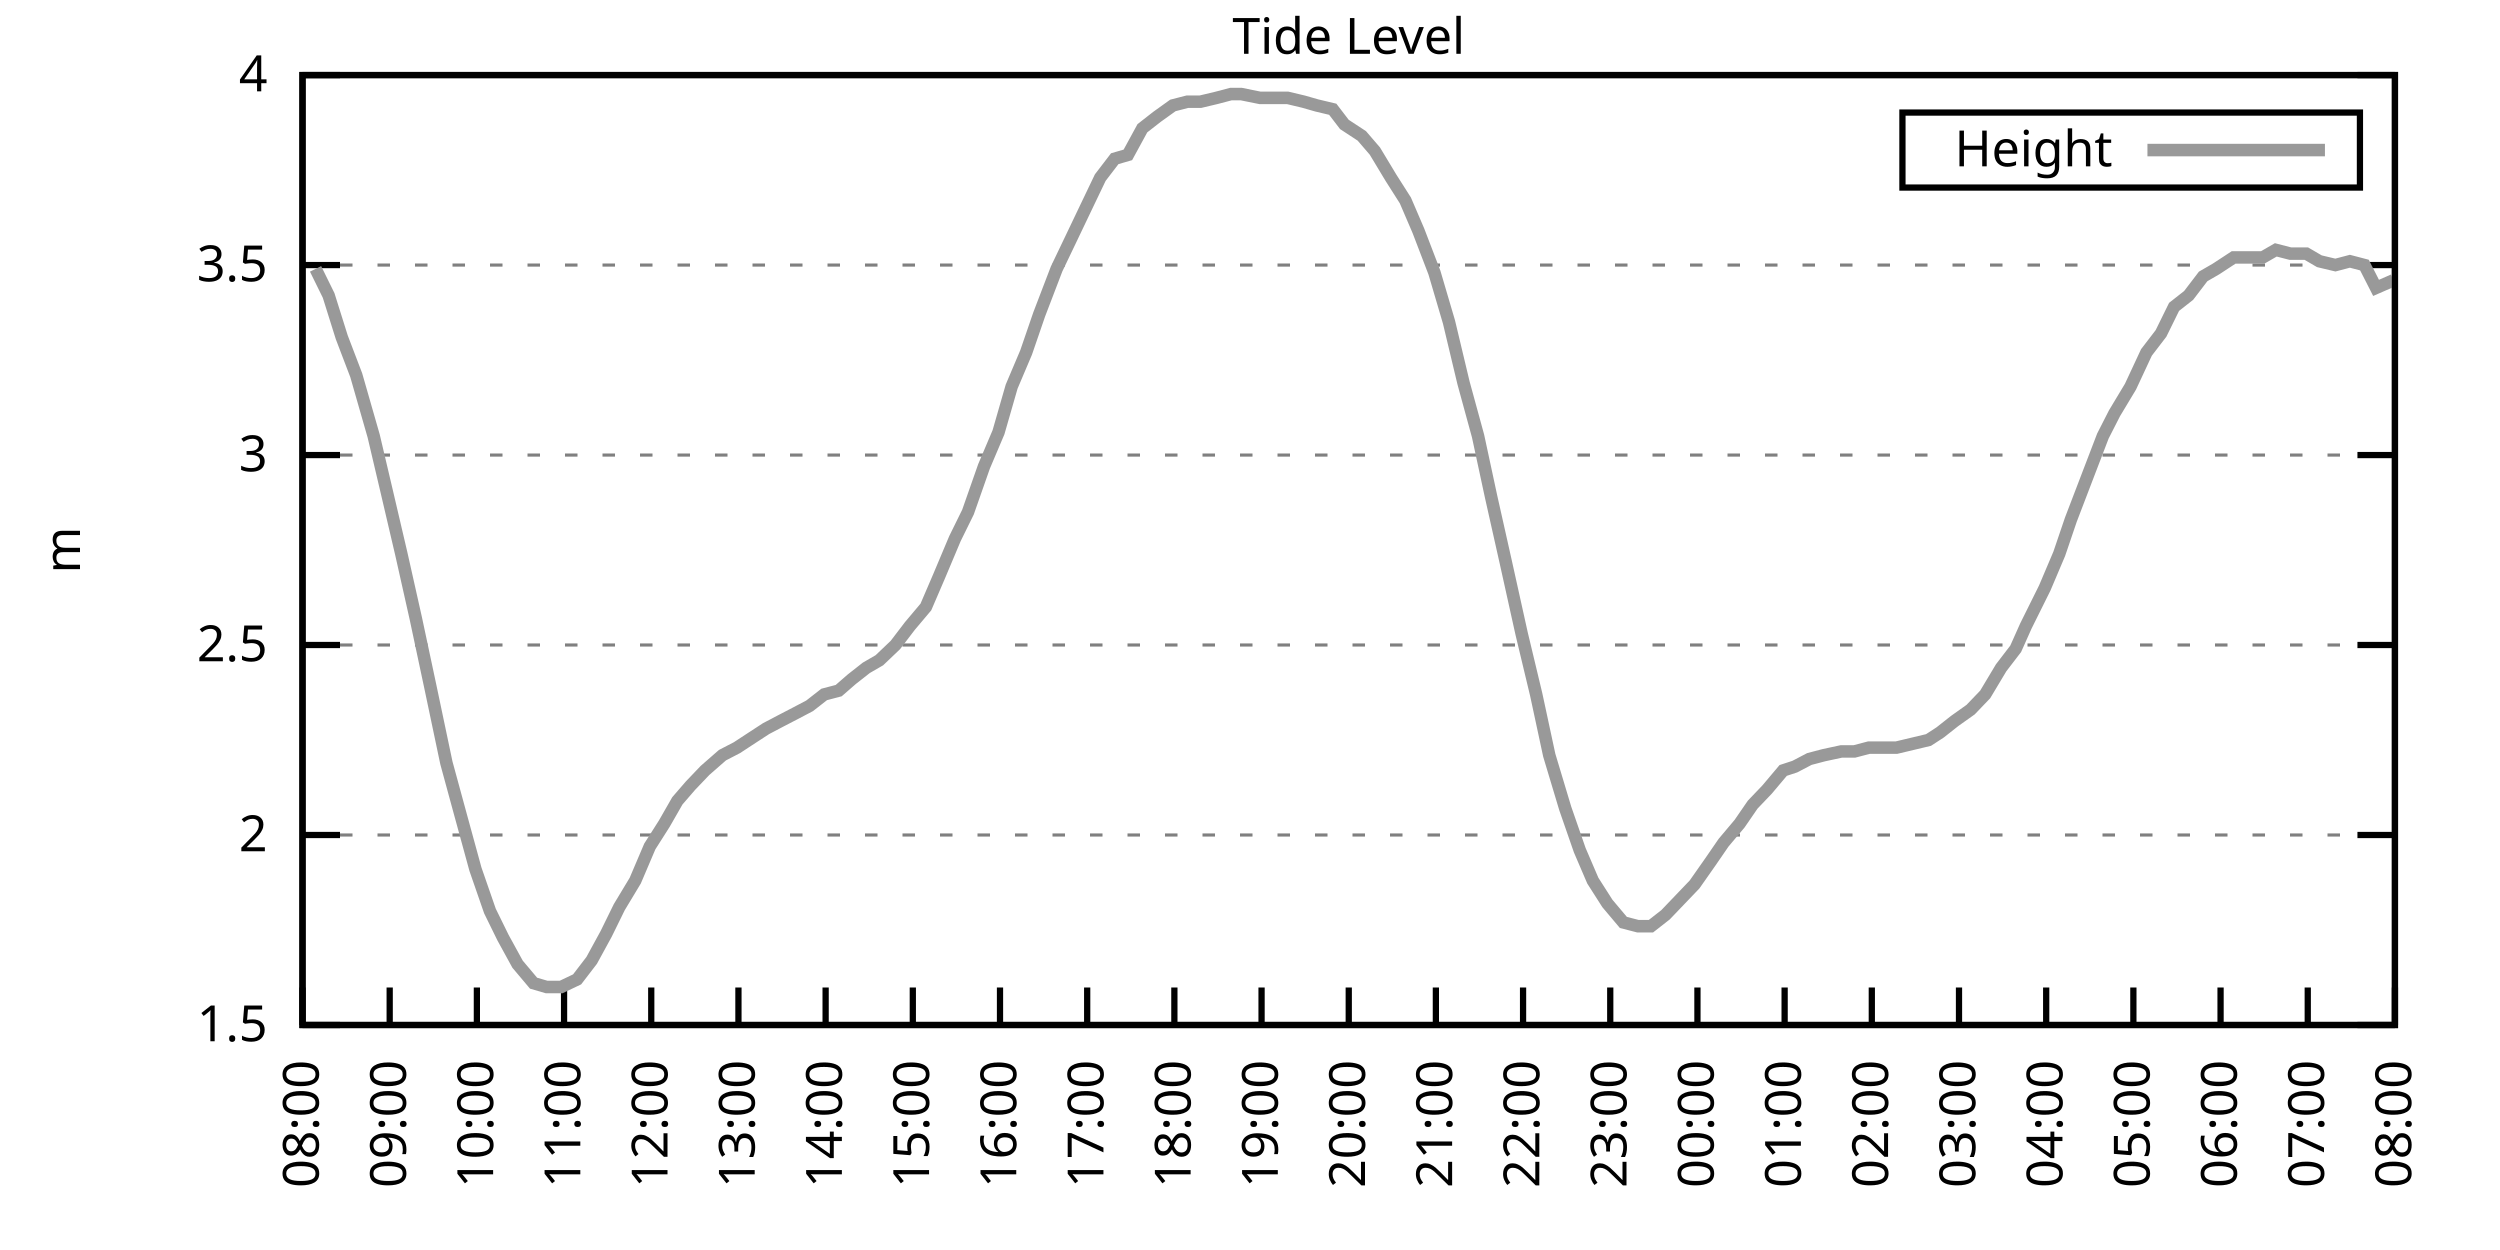
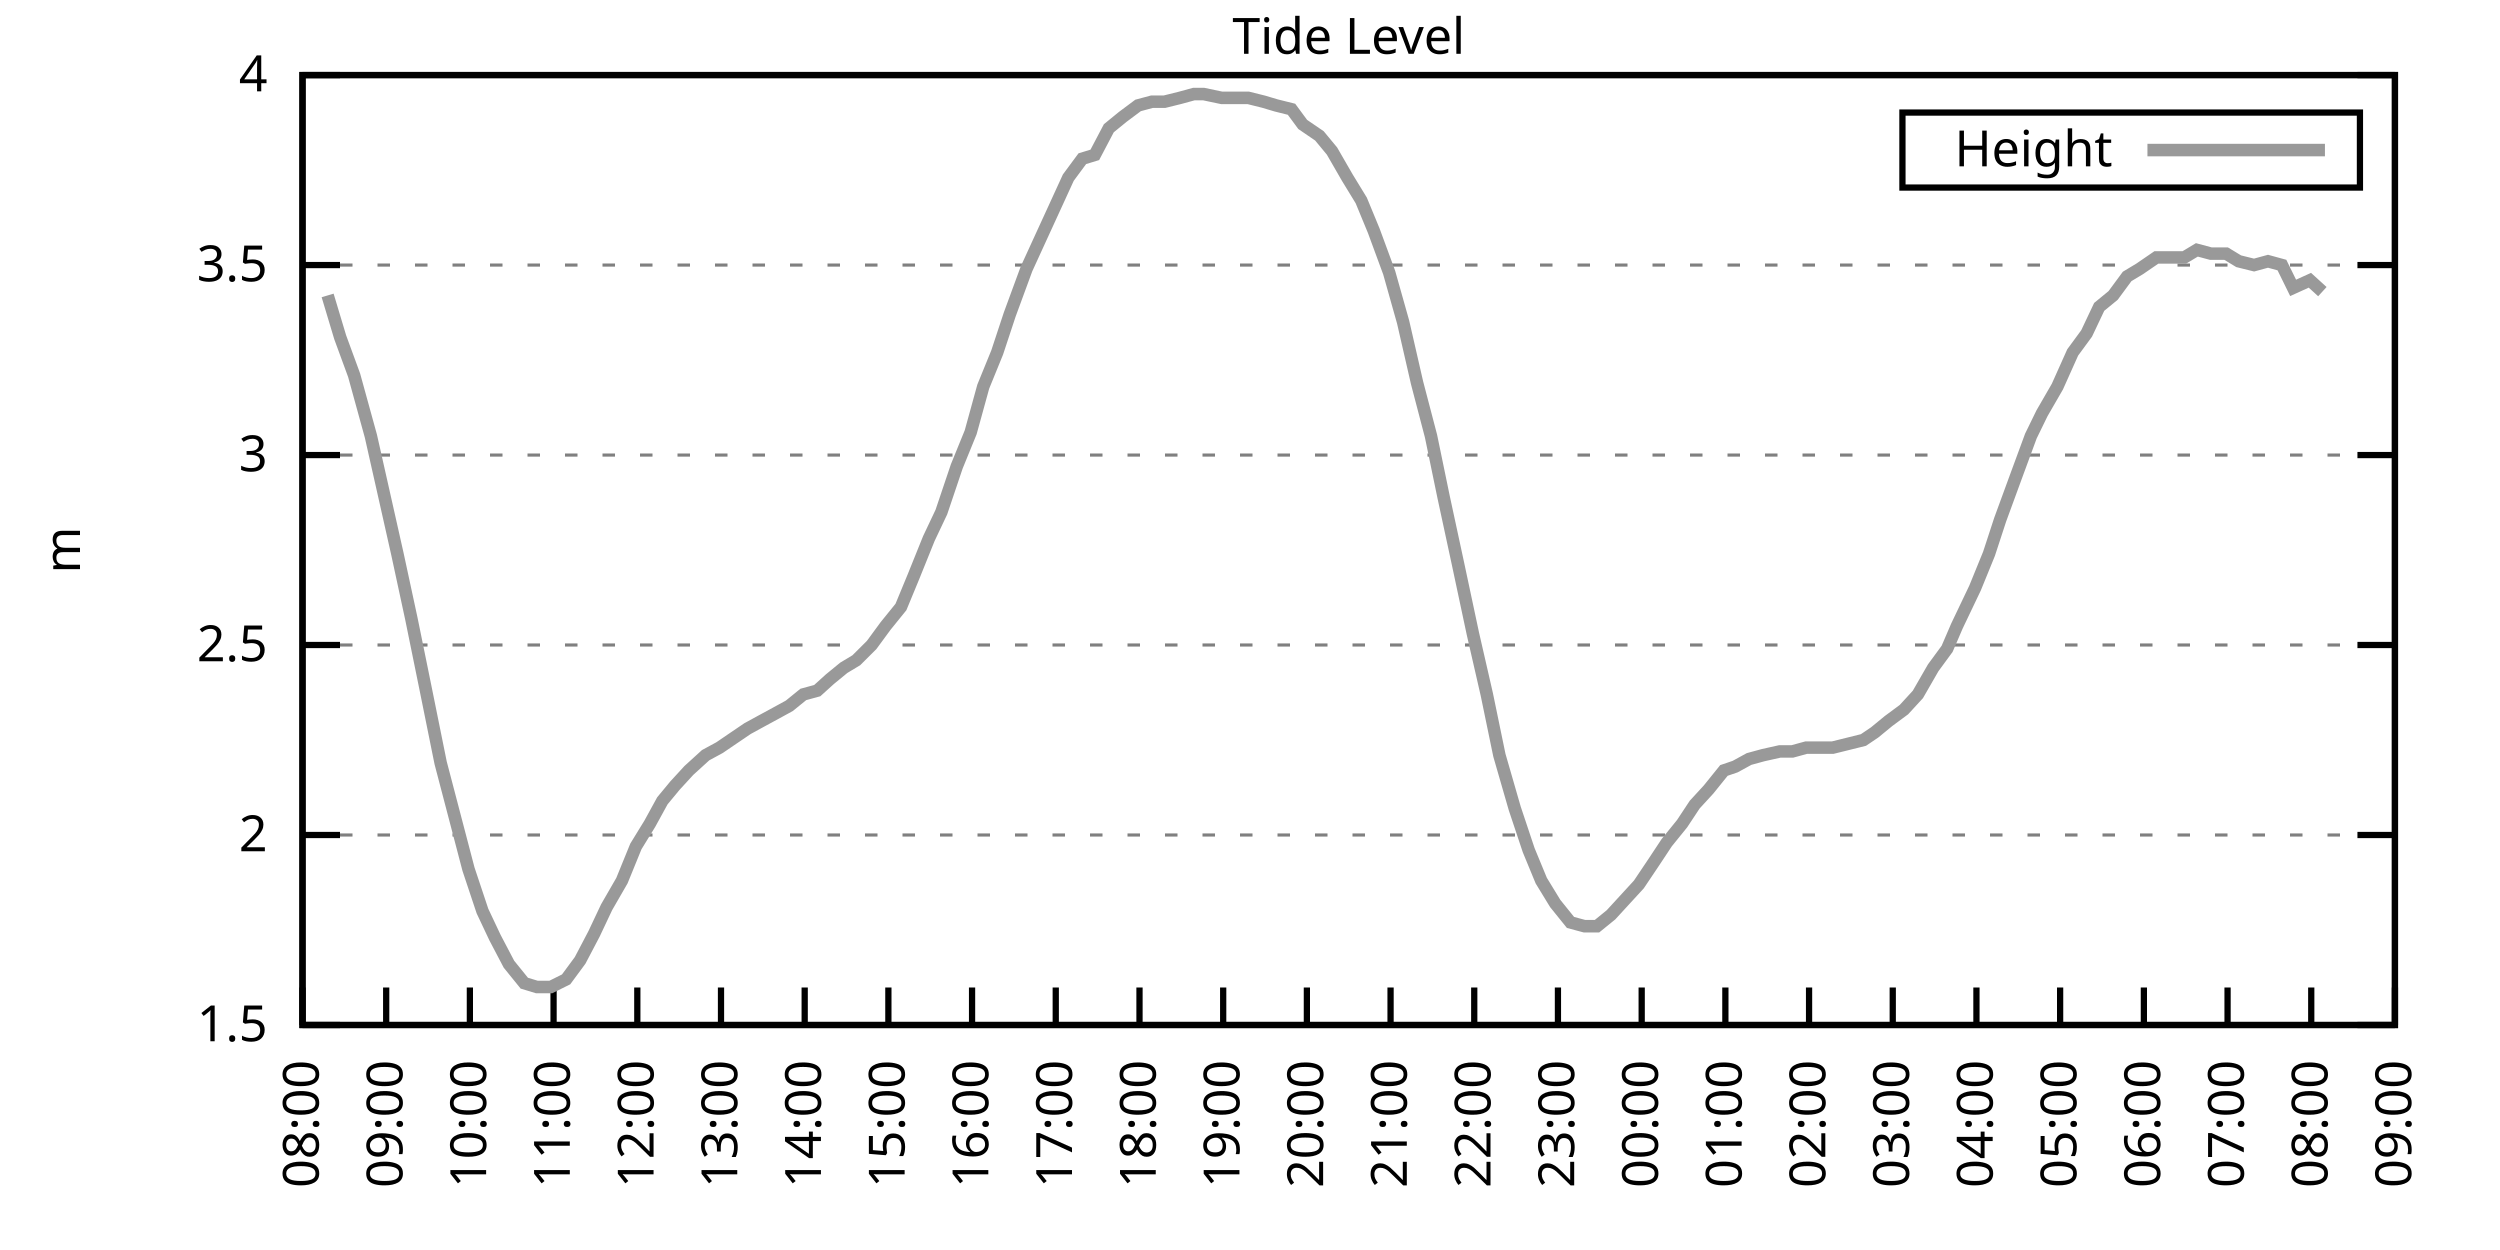
<svg xmlns="http://www.w3.org/2000/svg" xmlns:xlink="http://www.w3.org/1999/xlink" width="400" height="200" viewBox="0 0 400 200">
  <g id="gnuplot_canvas">
    <rect x="0" y="0" width="400" height="200" fill="none" />
    <defs>
      <circle id="gpDot" r="0.5" stroke-width="0.5" stroke="currentColor" />
      <path id="gpPt0" stroke-width="0.333" stroke="currentColor" d="M-1,0 h2 M0,-1 v2" />
      <path id="gpPt1" stroke-width="0.333" stroke="currentColor" d="M-1,-1 L1,1 M1,-1 L-1,1" />
      <path id="gpPt2" stroke-width="0.333" stroke="currentColor" d="M-1,0 L1,0 M0,-1 L0,1 M-1,-1 L1,1 M-1,1 L1,-1" />
      <rect id="gpPt3" stroke-width="0.333" stroke="currentColor" x="-1" y="-1" width="2" height="2" />
      <rect id="gpPt4" stroke-width="0.333" stroke="currentColor" fill="currentColor" x="-1" y="-1" width="2" height="2" />
      <circle id="gpPt5" stroke-width="0.333" stroke="currentColor" cx="0" cy="0" r="1" />
      <use xlink:href="#gpPt5" id="gpPt6" fill="currentColor" stroke="none" />
      <path id="gpPt7" stroke-width="0.333" stroke="currentColor" d="M0,-1.33 L-1.33,0.67 L1.33,0.67 z" />
      <use xlink:href="#gpPt7" id="gpPt8" fill="currentColor" stroke="none" />
      <use xlink:href="#gpPt7" id="gpPt9" stroke="currentColor" transform="rotate(180)" />
      <use xlink:href="#gpPt9" id="gpPt10" fill="currentColor" stroke="none" />
      <use xlink:href="#gpPt3" id="gpPt11" stroke="currentColor" transform="rotate(45)" />
      <use xlink:href="#gpPt11" id="gpPt12" fill="currentColor" stroke="none" />
      <path id="gpPt13" stroke-width="0.333" stroke="currentColor" d="M0,1.330 L1.265,0.411 L0.782,-1.067 L-0.782,-1.076 L-1.265,0.411 z" />
      <use xlink:href="#gpPt13" id="gpPt14" fill="currentColor" stroke="none" />
      <filter id="textbox" filterUnits="objectBoundingBox" x="0" y="0" height="1" width="1">
        <feFlood flood-color="white" flood-opacity="1" result="bgnd" />
        <feComposite in="SourceGraphic" in2="bgnd" operator="atop" />
      </filter>
      <filter id="greybox" filterUnits="objectBoundingBox" x="0" y="0" height="1" width="1">
        <feFlood flood-color="lightgrey" flood-opacity="1" result="grey" />
        <feComposite in="SourceGraphic" in2="grey" operator="atop" />
      </filter>
    </defs>
    <g fill="none" color="white" stroke="currentColor" stroke-width="1.00" stroke-linecap="butt" stroke-linejoin="miter">
</g>
    <g fill="none" color="black" stroke="currentColor" stroke-width="1.00" stroke-linecap="butt" stroke-linejoin="miter">
      <g stroke="none" shape-rendering="crispEdges">
        <polygon fill="rgb(255, 255, 255)" points="48.40,164.00 383.18,164.00 383.18,12.02 48.40,12.02 " />
      </g>
    </g>
    <g fill="none" color="black" stroke="currentColor" stroke-width="1.00" stroke-linecap="butt" stroke-linejoin="miter">
</g>
    <g fill="none" color="black" stroke="black" stroke-width="0.50" stroke-linecap="butt" stroke-linejoin="miter">
</g>
    <g fill="none" color="gray" stroke="currentColor" stroke-width="0.50" stroke-linecap="butt" stroke-linejoin="miter">
      <path stroke="gray" stroke-dasharray="2,4" class="gridline" d="M48.40,164.00 L383.19,164.00  " />
    </g>
    <g fill="none" color="gray" stroke="gray" stroke-width="1.00" stroke-linecap="butt" stroke-linejoin="miter">
</g>
    <g fill="none" color="black" stroke="currentColor" stroke-width="1.00" stroke-linecap="butt" stroke-linejoin="miter">
      <path stroke="black" d="M48.40,164.00 L54.40,164.00 M383.19,164.00 L377.19,164.00  " />
      <g transform="translate(42.80,166.60)" stroke="none" fill="black" font-family="Sans" font-size="8.00" text-anchor="end">
        <text>
          <tspan font-family="Sans"> 1.5</tspan>
        </text>
      </g>
    </g>
    <g fill="none" color="black" stroke="currentColor" stroke-width="1.00" stroke-linecap="butt" stroke-linejoin="miter">
</g>
    <g fill="none" color="black" stroke="black" stroke-width="0.50" stroke-linecap="butt" stroke-linejoin="miter">
</g>
    <g fill="none" color="gray" stroke="currentColor" stroke-width="0.50" stroke-linecap="butt" stroke-linejoin="miter">
      <path stroke="gray" stroke-dasharray="2,4" class="gridline" d="M48.40,133.60 L383.19,133.60  " />
    </g>
    <g fill="none" color="gray" stroke="gray" stroke-width="1.00" stroke-linecap="butt" stroke-linejoin="miter">
</g>
    <g fill="none" color="black" stroke="currentColor" stroke-width="1.00" stroke-linecap="butt" stroke-linejoin="miter">
      <path stroke="black" d="M48.40,133.60 L54.40,133.60 M383.19,133.60 L377.19,133.60  " />
      <g transform="translate(42.80,136.20)" stroke="none" fill="black" font-family="Sans" font-size="8.00" text-anchor="end">
        <text>
          <tspan font-family="Sans"> 2</tspan>
        </text>
      </g>
    </g>
    <g fill="none" color="black" stroke="currentColor" stroke-width="1.00" stroke-linecap="butt" stroke-linejoin="miter">
</g>
    <g fill="none" color="black" stroke="black" stroke-width="0.50" stroke-linecap="butt" stroke-linejoin="miter">
</g>
    <g fill="none" color="gray" stroke="currentColor" stroke-width="0.50" stroke-linecap="butt" stroke-linejoin="miter">
      <path stroke="gray" stroke-dasharray="2,4" class="gridline" d="M48.40,103.20 L383.19,103.20  " />
    </g>
    <g fill="none" color="gray" stroke="gray" stroke-width="1.00" stroke-linecap="butt" stroke-linejoin="miter">
</g>
    <g fill="none" color="black" stroke="currentColor" stroke-width="1.00" stroke-linecap="butt" stroke-linejoin="miter">
      <path stroke="black" d="M48.40,103.20 L54.40,103.20 M383.19,103.20 L377.19,103.20  " />
      <g transform="translate(42.80,105.80)" stroke="none" fill="black" font-family="Sans" font-size="8.00" text-anchor="end">
        <text>
          <tspan font-family="Sans"> 2.5</tspan>
        </text>
      </g>
    </g>
    <g fill="none" color="black" stroke="currentColor" stroke-width="1.00" stroke-linecap="butt" stroke-linejoin="miter">
</g>
    <g fill="none" color="black" stroke="black" stroke-width="0.50" stroke-linecap="butt" stroke-linejoin="miter">
</g>
    <g fill="none" color="gray" stroke="currentColor" stroke-width="0.50" stroke-linecap="butt" stroke-linejoin="miter">
      <path stroke="gray" stroke-dasharray="2,4" class="gridline" d="M48.40,72.81 L383.19,72.81  " />
    </g>
    <g fill="none" color="gray" stroke="gray" stroke-width="1.00" stroke-linecap="butt" stroke-linejoin="miter">
</g>
    <g fill="none" color="black" stroke="currentColor" stroke-width="1.00" stroke-linecap="butt" stroke-linejoin="miter">
      <path stroke="black" d="M48.40,72.81 L54.40,72.81 M383.19,72.81 L377.19,72.81  " />
      <g transform="translate(42.80,75.41)" stroke="none" fill="black" font-family="Sans" font-size="8.00" text-anchor="end">
        <text>
          <tspan font-family="Sans"> 3</tspan>
        </text>
      </g>
    </g>
    <g fill="none" color="black" stroke="currentColor" stroke-width="1.00" stroke-linecap="butt" stroke-linejoin="miter">
</g>
    <g fill="none" color="black" stroke="black" stroke-width="0.50" stroke-linecap="butt" stroke-linejoin="miter">
</g>
    <g fill="none" color="gray" stroke="currentColor" stroke-width="0.50" stroke-linecap="butt" stroke-linejoin="miter">
      <path stroke="gray" stroke-dasharray="2,4" class="gridline" d="M48.40,42.41 L383.19,42.41  " />
    </g>
    <g fill="none" color="gray" stroke="gray" stroke-width="1.00" stroke-linecap="butt" stroke-linejoin="miter">
</g>
    <g fill="none" color="black" stroke="currentColor" stroke-width="1.00" stroke-linecap="butt" stroke-linejoin="miter">
      <path stroke="black" d="M48.40,42.41 L54.40,42.41 M383.19,42.41 L377.19,42.41  " />
      <g transform="translate(42.80,45.01)" stroke="none" fill="black" font-family="Sans" font-size="8.00" text-anchor="end">
        <text>
          <tspan font-family="Sans"> 3.5</tspan>
        </text>
      </g>
    </g>
    <g fill="none" color="black" stroke="currentColor" stroke-width="1.00" stroke-linecap="butt" stroke-linejoin="miter">
</g>
    <g fill="none" color="black" stroke="black" stroke-width="0.50" stroke-linecap="butt" stroke-linejoin="miter">
</g>
    <g fill="none" color="gray" stroke="currentColor" stroke-width="0.50" stroke-linecap="butt" stroke-linejoin="miter">
      <path stroke="gray" stroke-dasharray="2,4" class="gridline" d="M48.40,12.01 L383.19,12.01  " />
    </g>
    <g fill="none" color="gray" stroke="gray" stroke-width="1.00" stroke-linecap="butt" stroke-linejoin="miter">
</g>
    <g fill="none" color="black" stroke="currentColor" stroke-width="1.00" stroke-linecap="butt" stroke-linejoin="miter">
      <path stroke="black" d="M48.40,12.01 L54.40,12.01 M383.19,12.01 L377.19,12.01  " />
      <g transform="translate(42.80,14.61)" stroke="none" fill="black" font-family="Sans" font-size="8.00" text-anchor="end">
        <text>
          <tspan font-family="Sans"> 4</tspan>
        </text>
      </g>
    </g>
    <g fill="none" color="black" stroke="currentColor" stroke-width="1.00" stroke-linecap="butt" stroke-linejoin="miter">
      <path stroke="black" d="M48.40,164.00 L48.40,158.00  " />
      <g transform="translate(51.00,169.60) rotate(270.00)" stroke="none" fill="black" font-family="Sans" font-size="8.00" text-anchor="end">
        <text>
          <tspan font-family="Sans">08:00</tspan>
        </text>
      </g>
    </g>
    <g fill="none" color="black" stroke="currentColor" stroke-width="1.00" stroke-linecap="butt" stroke-linejoin="miter">
-       <path stroke="black" d="M62.35,164.00 L62.35,158.00  " />
-       <g transform="translate(64.95,169.60) rotate(270.00)" stroke="none" fill="black" font-family="Sans" font-size="8.00" text-anchor="end">
+       <path stroke="black" d="M61.79,164.00 L61.79,158.00  " />
+       <g transform="translate(64.39,169.60) rotate(270.00)" stroke="none" fill="black" font-family="Sans" font-size="8.00" text-anchor="end">
        <text>
          <tspan font-family="Sans">09:00</tspan>
        </text>
      </g>
    </g>
    <g fill="none" color="black" stroke="currentColor" stroke-width="1.00" stroke-linecap="butt" stroke-linejoin="miter">
-       <path stroke="black" d="M76.30,164.00 L76.30,158.00  " />
-       <g transform="translate(78.90,169.60) rotate(270.00)" stroke="none" fill="black" font-family="Sans" font-size="8.00" text-anchor="end">
+       <path stroke="black" d="M75.18,164.00 L75.18,158.00  " />
+       <g transform="translate(77.78,169.60) rotate(270.00)" stroke="none" fill="black" font-family="Sans" font-size="8.00" text-anchor="end">
        <text>
          <tspan font-family="Sans">10:00</tspan>
        </text>
      </g>
    </g>
    <g fill="none" color="black" stroke="currentColor" stroke-width="1.00" stroke-linecap="butt" stroke-linejoin="miter">
-       <path stroke="black" d="M90.25,164.00 L90.25,158.00  " />
-       <g transform="translate(92.85,169.60) rotate(270.00)" stroke="none" fill="black" font-family="Sans" font-size="8.00" text-anchor="end">
+       <path stroke="black" d="M88.57,164.00 L88.57,158.00  " />
+       <g transform="translate(91.17,169.60) rotate(270.00)" stroke="none" fill="black" font-family="Sans" font-size="8.00" text-anchor="end">
        <text>
          <tspan font-family="Sans">11:00</tspan>
        </text>
      </g>
    </g>
    <g fill="none" color="black" stroke="currentColor" stroke-width="1.00" stroke-linecap="butt" stroke-linejoin="miter">
-       <path stroke="black" d="M104.20,164.00 L104.20,158.00  " />
-       <g transform="translate(106.80,169.60) rotate(270.00)" stroke="none" fill="black" font-family="Sans" font-size="8.00" text-anchor="end">
+       <path stroke="black" d="M101.97,164.00 L101.97,158.00  " />
+       <g transform="translate(104.57,169.60) rotate(270.00)" stroke="none" fill="black" font-family="Sans" font-size="8.00" text-anchor="end">
        <text>
          <tspan font-family="Sans">12:00</tspan>
        </text>
      </g>
    </g>
    <g fill="none" color="black" stroke="currentColor" stroke-width="1.00" stroke-linecap="butt" stroke-linejoin="miter">
-       <path stroke="black" d="M118.15,164.00 L118.15,158.00  " />
-       <g transform="translate(120.75,169.60) rotate(270.00)" stroke="none" fill="black" font-family="Sans" font-size="8.00" text-anchor="end">
+       <path stroke="black" d="M115.36,164.00 L115.36,158.00  " />
+       <g transform="translate(117.96,169.60) rotate(270.00)" stroke="none" fill="black" font-family="Sans" font-size="8.00" text-anchor="end">
        <text>
          <tspan font-family="Sans">13:00</tspan>
        </text>
      </g>
    </g>
    <g fill="none" color="black" stroke="currentColor" stroke-width="1.00" stroke-linecap="butt" stroke-linejoin="miter">
-       <path stroke="black" d="M132.10,164.00 L132.10,158.00  " />
-       <g transform="translate(134.70,169.60) rotate(270.00)" stroke="none" fill="black" font-family="Sans" font-size="8.00" text-anchor="end">
+       <path stroke="black" d="M128.75,164.00 L128.75,158.00  " />
+       <g transform="translate(131.35,169.60) rotate(270.00)" stroke="none" fill="black" font-family="Sans" font-size="8.00" text-anchor="end">
        <text>
          <tspan font-family="Sans">14:00</tspan>
        </text>
      </g>
    </g>
    <g fill="none" color="black" stroke="currentColor" stroke-width="1.00" stroke-linecap="butt" stroke-linejoin="miter">
-       <path stroke="black" d="M146.05,164.00 L146.05,158.00  " />
-       <g transform="translate(148.65,169.60) rotate(270.00)" stroke="none" fill="black" font-family="Sans" font-size="8.00" text-anchor="end">
+       <path stroke="black" d="M142.14,164.00 L142.14,158.00  " />
+       <g transform="translate(144.74,169.60) rotate(270.00)" stroke="none" fill="black" font-family="Sans" font-size="8.00" text-anchor="end">
        <text>
          <tspan font-family="Sans">15:00</tspan>
        </text>
      </g>
    </g>
    <g fill="none" color="black" stroke="currentColor" stroke-width="1.00" stroke-linecap="butt" stroke-linejoin="miter">
-       <path stroke="black" d="M160.00,164.00 L160.00,158.00  " />
-       <g transform="translate(162.60,169.60) rotate(270.00)" stroke="none" fill="black" font-family="Sans" font-size="8.00" text-anchor="end">
+       <path stroke="black" d="M155.53,164.00 L155.53,158.00  " />
+       <g transform="translate(158.13,169.60) rotate(270.00)" stroke="none" fill="black" font-family="Sans" font-size="8.00" text-anchor="end">
        <text>
          <tspan font-family="Sans">16:00</tspan>
        </text>
      </g>
    </g>
    <g fill="none" color="black" stroke="currentColor" stroke-width="1.00" stroke-linecap="butt" stroke-linejoin="miter">
-       <path stroke="black" d="M173.95,164.00 L173.95,158.00  " />
-       <g transform="translate(176.55,169.60) rotate(270.00)" stroke="none" fill="black" font-family="Sans" font-size="8.00" text-anchor="end">
+       <path stroke="black" d="M168.92,164.00 L168.92,158.00  " />
+       <g transform="translate(171.52,169.60) rotate(270.00)" stroke="none" fill="black" font-family="Sans" font-size="8.00" text-anchor="end">
        <text>
          <tspan font-family="Sans">17:00</tspan>
        </text>
      </g>
    </g>
    <g fill="none" color="black" stroke="currentColor" stroke-width="1.00" stroke-linecap="butt" stroke-linejoin="miter">
-       <path stroke="black" d="M187.90,164.00 L187.90,158.00  " />
-       <g transform="translate(190.50,169.60) rotate(270.00)" stroke="none" fill="black" font-family="Sans" font-size="8.00" text-anchor="end">
+       <path stroke="black" d="M182.32,164.00 L182.32,158.00  " />
+       <g transform="translate(184.92,169.60) rotate(270.00)" stroke="none" fill="black" font-family="Sans" font-size="8.00" text-anchor="end">
        <text>
          <tspan font-family="Sans">18:00</tspan>
        </text>
      </g>
    </g>
    <g fill="none" color="black" stroke="currentColor" stroke-width="1.00" stroke-linecap="butt" stroke-linejoin="miter">
-       <path stroke="black" d="M201.85,164.00 L201.85,158.00  " />
-       <g transform="translate(204.45,169.60) rotate(270.00)" stroke="none" fill="black" font-family="Sans" font-size="8.00" text-anchor="end">
+       <path stroke="black" d="M195.71,164.00 L195.71,158.00  " />
+       <g transform="translate(198.31,169.60) rotate(270.00)" stroke="none" fill="black" font-family="Sans" font-size="8.00" text-anchor="end">
        <text>
          <tspan font-family="Sans">19:00</tspan>
        </text>
      </g>
    </g>
    <g fill="none" color="black" stroke="currentColor" stroke-width="1.00" stroke-linecap="butt" stroke-linejoin="miter">
-       <path stroke="black" d="M215.80,164.00 L215.80,158.00  " />
-       <g transform="translate(218.40,169.60) rotate(270.00)" stroke="none" fill="black" font-family="Sans" font-size="8.00" text-anchor="end">
+       <path stroke="black" d="M209.10,164.00 L209.10,158.00  " />
+       <g transform="translate(211.70,169.60) rotate(270.00)" stroke="none" fill="black" font-family="Sans" font-size="8.00" text-anchor="end">
        <text>
          <tspan font-family="Sans">20:00</tspan>
        </text>
      </g>
    </g>
    <g fill="none" color="black" stroke="currentColor" stroke-width="1.00" stroke-linecap="butt" stroke-linejoin="miter">
-       <path stroke="black" d="M229.74,164.00 L229.74,158.00  " />
-       <g transform="translate(232.34,169.60) rotate(270.00)" stroke="none" fill="black" font-family="Sans" font-size="8.00" text-anchor="end">
+       <path stroke="black" d="M222.49,164.00 L222.49,158.00  " />
+       <g transform="translate(225.09,169.60) rotate(270.00)" stroke="none" fill="black" font-family="Sans" font-size="8.00" text-anchor="end">
        <text>
          <tspan font-family="Sans">21:00</tspan>
        </text>
      </g>
    </g>
    <g fill="none" color="black" stroke="currentColor" stroke-width="1.00" stroke-linecap="butt" stroke-linejoin="miter">
-       <path stroke="black" d="M243.69,164.00 L243.69,158.00  " />
-       <g transform="translate(246.29,169.60) rotate(270.00)" stroke="none" fill="black" font-family="Sans" font-size="8.00" text-anchor="end">
+       <path stroke="black" d="M235.88,164.00 L235.88,158.00  " />
+       <g transform="translate(238.48,169.60) rotate(270.00)" stroke="none" fill="black" font-family="Sans" font-size="8.00" text-anchor="end">
        <text>
          <tspan font-family="Sans">22:00</tspan>
        </text>
      </g>
    </g>
    <g fill="none" color="black" stroke="currentColor" stroke-width="1.00" stroke-linecap="butt" stroke-linejoin="miter">
-       <path stroke="black" d="M257.64,164.00 L257.64,158.00  " />
-       <g transform="translate(260.24,169.60) rotate(270.00)" stroke="none" fill="black" font-family="Sans" font-size="8.00" text-anchor="end">
+       <path stroke="black" d="M249.27,164.00 L249.27,158.00  " />
+       <g transform="translate(251.87,169.60) rotate(270.00)" stroke="none" fill="black" font-family="Sans" font-size="8.00" text-anchor="end">
        <text>
          <tspan font-family="Sans">23:00</tspan>
        </text>
      </g>
    </g>
    <g fill="none" color="black" stroke="currentColor" stroke-width="1.00" stroke-linecap="butt" stroke-linejoin="miter">
-       <path stroke="black" d="M271.59,164.00 L271.59,158.00  " />
-       <g transform="translate(274.19,169.60) rotate(270.00)" stroke="none" fill="black" font-family="Sans" font-size="8.00" text-anchor="end">
+       <path stroke="black" d="M262.67,164.00 L262.67,158.00  " />
+       <g transform="translate(265.27,169.60) rotate(270.00)" stroke="none" fill="black" font-family="Sans" font-size="8.00" text-anchor="end">
        <text>
          <tspan font-family="Sans">00:00</tspan>
        </text>
      </g>
    </g>
    <g fill="none" color="black" stroke="currentColor" stroke-width="1.00" stroke-linecap="butt" stroke-linejoin="miter">
-       <path stroke="black" d="M285.54,164.00 L285.54,158.00  " />
-       <g transform="translate(288.14,169.60) rotate(270.00)" stroke="none" fill="black" font-family="Sans" font-size="8.00" text-anchor="end">
+       <path stroke="black" d="M276.06,164.00 L276.06,158.00  " />
+       <g transform="translate(278.66,169.60) rotate(270.00)" stroke="none" fill="black" font-family="Sans" font-size="8.00" text-anchor="end">
        <text>
          <tspan font-family="Sans">01:00</tspan>
        </text>
      </g>
    </g>
    <g fill="none" color="black" stroke="currentColor" stroke-width="1.00" stroke-linecap="butt" stroke-linejoin="miter">
-       <path stroke="black" d="M299.49,164.00 L299.49,158.00  " />
-       <g transform="translate(302.09,169.60) rotate(270.00)" stroke="none" fill="black" font-family="Sans" font-size="8.00" text-anchor="end">
+       <path stroke="black" d="M289.45,164.00 L289.45,158.00  " />
+       <g transform="translate(292.05,169.60) rotate(270.00)" stroke="none" fill="black" font-family="Sans" font-size="8.00" text-anchor="end">
        <text>
          <tspan font-family="Sans">02:00</tspan>
        </text>
      </g>
    </g>
    <g fill="none" color="black" stroke="currentColor" stroke-width="1.00" stroke-linecap="butt" stroke-linejoin="miter">
-       <path stroke="black" d="M313.44,164.00 L313.44,158.00  " />
-       <g transform="translate(316.04,169.60) rotate(270.00)" stroke="none" fill="black" font-family="Sans" font-size="8.00" text-anchor="end">
+       <path stroke="black" d="M302.84,164.00 L302.84,158.00  " />
+       <g transform="translate(305.44,169.60) rotate(270.00)" stroke="none" fill="black" font-family="Sans" font-size="8.00" text-anchor="end">
        <text>
          <tspan font-family="Sans">03:00</tspan>
        </text>
      </g>
    </g>
    <g fill="none" color="black" stroke="currentColor" stroke-width="1.00" stroke-linecap="butt" stroke-linejoin="miter">
-       <path stroke="black" d="M327.39,164.00 L327.39,158.00  " />
-       <g transform="translate(329.99,169.60) rotate(270.00)" stroke="none" fill="black" font-family="Sans" font-size="8.00" text-anchor="end">
+       <path stroke="black" d="M316.23,164.00 L316.23,158.00  " />
+       <g transform="translate(318.83,169.60) rotate(270.00)" stroke="none" fill="black" font-family="Sans" font-size="8.00" text-anchor="end">
        <text>
          <tspan font-family="Sans">04:00</tspan>
        </text>
      </g>
    </g>
    <g fill="none" color="black" stroke="currentColor" stroke-width="1.00" stroke-linecap="butt" stroke-linejoin="miter">
-       <path stroke="black" d="M341.34,164.00 L341.34,158.00  " />
-       <g transform="translate(343.94,169.60) rotate(270.00)" stroke="none" fill="black" font-family="Sans" font-size="8.00" text-anchor="end">
+       <path stroke="black" d="M329.62,164.00 L329.62,158.00  " />
+       <g transform="translate(332.22,169.60) rotate(270.00)" stroke="none" fill="black" font-family="Sans" font-size="8.00" text-anchor="end">
        <text>
          <tspan font-family="Sans">05:00</tspan>
        </text>
      </g>
    </g>
    <g fill="none" color="black" stroke="currentColor" stroke-width="1.00" stroke-linecap="butt" stroke-linejoin="miter">
-       <path stroke="black" d="M355.29,164.00 L355.29,158.00  " />
-       <g transform="translate(357.89,169.60) rotate(270.00)" stroke="none" fill="black" font-family="Sans" font-size="8.00" text-anchor="end">
+       <path stroke="black" d="M343.02,164.00 L343.02,158.00  " />
+       <g transform="translate(345.62,169.60) rotate(270.00)" stroke="none" fill="black" font-family="Sans" font-size="8.00" text-anchor="end">
        <text>
          <tspan font-family="Sans">06:00</tspan>
        </text>
      </g>
    </g>
    <g fill="none" color="black" stroke="currentColor" stroke-width="1.00" stroke-linecap="butt" stroke-linejoin="miter">
-       <path stroke="black" d="M369.24,164.00 L369.24,158.00  " />
-       <g transform="translate(371.84,169.60) rotate(270.00)" stroke="none" fill="black" font-family="Sans" font-size="8.00" text-anchor="end">
+       <path stroke="black" d="M356.41,164.00 L356.41,158.00  " />
+       <g transform="translate(359.01,169.60) rotate(270.00)" stroke="none" fill="black" font-family="Sans" font-size="8.00" text-anchor="end">
        <text>
          <tspan font-family="Sans">07:00</tspan>
+         </text>
+       </g>
+     </g>
+     <g fill="none" color="black" stroke="currentColor" stroke-width="1.00" stroke-linecap="butt" stroke-linejoin="miter">
+       <path stroke="black" d="M369.80,164.00 L369.80,158.00  " />
+       <g transform="translate(372.40,169.60) rotate(270.00)" stroke="none" fill="black" font-family="Sans" font-size="8.00" text-anchor="end">
+         <text>
+           <tspan font-family="Sans">08:00</tspan>
        </text>
      </g>
    </g>
    <g fill="none" color="black" stroke="currentColor" stroke-width="1.00" stroke-linecap="butt" stroke-linejoin="miter">
      <path stroke="black" d="M383.19,164.00 L383.19,158.00  " />
      <g transform="translate(385.79,169.60) rotate(270.00)" stroke="none" fill="black" font-family="Sans" font-size="8.00" text-anchor="end">
        <text>
-           <tspan font-family="Sans">08:00</tspan>
+           <tspan font-family="Sans">09:00</tspan>
        </text>
      </g>
    </g>
    <g fill="none" color="black" stroke="currentColor" stroke-width="1.00" stroke-linecap="butt" stroke-linejoin="miter">
</g>
    <g fill="none" color="black" stroke="currentColor" stroke-width="1.00" stroke-linecap="butt" stroke-linejoin="miter">
      <path stroke="black" d="M48.40,12.01 L48.40,164.00 L383.19,164.00 L383.19,12.01 L48.40,12.01 Z  " />
    </g>
    <g fill="none" color="black" stroke="currentColor" stroke-width="1.00" stroke-linecap="butt" stroke-linejoin="miter">
</g>
    <g fill="none" color="black" stroke="currentColor" stroke-width="1.00" stroke-linecap="butt" stroke-linejoin="miter">
      <path stroke="black" d="M304.39,30.01 L304.39,18.01 L377.59,18.01 L377.59,30.01 L304.39,30.01 Z  " />
    </g>
    <g id="Tide_level_plot_1">
      <g fill="none" color="white" stroke="black" stroke-width="2.00" stroke-linecap="butt" stroke-linejoin="miter">
</g>
      <g fill="none" color="black" stroke="currentColor" stroke-width="2.00" stroke-linecap="butt" stroke-linejoin="miter">
        <g transform="translate(337.99,26.61)" stroke="none" fill="black" font-family="Sans" font-size="8.00" text-anchor="end">
          <text>
            <tspan font-family="Sans">Height</tspan>
          </text>
        </g>
      </g>
      <g fill="none" color="black" stroke="currentColor" stroke-width="2.00" stroke-linecap="butt" stroke-linejoin="miter">
-         <path stroke="rgb(153, 153, 153)" d="M343.59,24.01 L371.99,24.01 M50.49,43.02 L52.58,47.27 L54.68,53.96 L57.00,60.04 L59.79,69.77 L61.65,77.67   L64.21,88.61 L66.53,98.95 L68.86,109.89 L71.42,122.05 L73.74,130.56 L76.07,139.07 L78.39,145.76 L80.48,150.02   L82.81,154.27 L85.37,157.31 L87.46,157.92 L89.78,157.92 L92.34,156.70 L94.67,153.66 L96.99,149.41 L99.08,145.15   L101.64,140.90 L103.97,135.43 L106.29,131.78 L108.38,128.13 L110.48,125.70 L112.80,123.27 L115.59,120.83 L117.92,119.62   L119.78,118.40 L122.57,116.58 L124.89,115.36 L127.22,114.15 L129.54,112.93 L131.87,111.11 L134.19,110.50 L136.28,108.68   L138.61,106.85 L140.70,105.64 L143.26,103.20 L145.58,100.16 L148.14,97.12 L150.23,92.26 L152.79,86.18 L154.88,81.93   L157.44,74.63 L159.76,69.16 L161.86,61.86 L164.18,56.39 L166.27,50.31 L169.06,43.02 L171.39,38.15 L173.71,33.29   L176.04,28.42 L178.36,25.39 L180.46,24.78 L182.78,20.52 L185.11,18.70 L187.66,16.87 L189.99,16.27 L192.08,16.27   L194.64,15.66 L196.96,15.05 L198.59,15.05 L201.61,15.66 L203.94,15.66 L206.03,15.66 L208.59,16.27 L210.68,16.87   L213.24,17.48 L215.10,19.91 L217.89,21.74 L219.98,24.17 L222.54,28.42 L224.86,32.07 L226.95,36.94 L229.51,43.62   L231.84,51.53 L234.16,61.25 L236.49,69.77 L238.58,79.49 L240.90,89.83 L243.46,101.38 L245.79,111.11 L247.88,120.83   L250.44,129.35 L252.76,136.03 L254.85,140.90 L257.18,144.55 L259.74,147.59 L262.06,148.19 L264.15,148.19 L266.48,146.37   L271.13,141.51 L273.69,137.86 L275.78,134.82 L278.34,131.78 L280.43,128.74 L282.75,126.31 L285.31,123.27 L287.17,122.66   L289.50,121.44 L291.82,120.83 L294.61,120.23 L296.70,120.23 L299.03,119.62 L301.12,119.62 L303.44,119.62 L306.00,119.01   L308.56,118.40 L310.42,117.19 L312.74,115.36 L315.30,113.54 L317.63,111.11 L320.18,106.85 L322.51,103.81 L324.14,100.16   L327.16,94.08 L329.48,88.61 L331.34,83.14 L334.13,75.85 L336.46,69.77 L338.32,66.12 L340.88,61.86 L343.43,56.39   L345.76,53.35 L347.85,49.10 L350.18,47.27 L352.50,44.23 L354.59,43.02 L357.38,41.19 L359.71,41.19 L362.03,41.19   L364.13,39.98 L366.45,40.58 L369.01,40.58 L371.10,41.80 L373.66,42.41 L375.98,41.80 L378.31,42.41 L380.17,46.06   L382.96,44.84  " />
+         <path stroke="rgb(153, 153, 153)" d="M343.59,24.01 L371.99,24.01 M52.42,47.27 L54.43,53.96 L56.66,60.04 L59.34,69.77 L61.12,77.67 L63.58,88.61   L65.81,98.95 L68.04,109.89 L70.50,122.05 L72.73,130.56 L74.96,139.07 L77.19,145.76 L79.20,150.02 L81.43,154.27   L83.89,157.31 L85.90,157.92 L88.13,157.92 L90.58,156.70 L92.82,153.66 L95.05,149.41 L97.06,145.15 L99.51,140.90   L101.74,135.43 L103.98,131.78 L105.98,128.13 L107.99,125.70 L110.22,123.27 L112.90,120.83 L115.13,119.62 L116.92,118.40   L119.60,116.58 L121.83,115.36 L124.06,114.15 L126.29,112.93 L128.53,111.11 L130.76,110.50 L132.77,108.68 L135.00,106.85   L137.01,105.64 L139.46,103.20 L141.69,100.16 L144.15,97.12 L146.16,92.26 L148.61,86.18 L150.62,81.93 L153.08,74.63   L155.31,69.16 L157.32,61.86 L159.55,56.39 L161.56,50.31 L164.24,43.02 L166.47,38.15 L168.70,33.29 L170.93,28.42   L173.17,25.39 L175.17,24.78 L177.41,20.52 L179.64,18.70 L182.09,16.87 L184.32,16.27 L186.33,16.27 L188.79,15.66   L191.02,15.05 L192.58,15.05 L195.48,15.66 L197.72,15.66 L199.73,15.66 L202.18,16.27 L204.19,16.87 L206.64,17.48   L208.43,19.91 L211.11,21.74 L213.12,24.17 L215.57,28.42 L217.80,32.07 L219.81,36.94 L222.27,43.62 L224.50,51.53   L226.73,61.25 L228.96,69.77 L230.97,79.49 L233.20,89.83 L235.66,101.38 L237.89,111.11 L239.90,120.83 L242.36,129.35   L244.59,136.03 L246.60,140.90 L248.83,144.55 L251.28,147.59 L253.51,148.19 L255.52,148.19 L257.76,146.37 L262.22,141.51   L264.67,137.86 L266.68,134.82 L269.14,131.78 L271.15,128.74 L273.38,126.31 L275.83,123.27 L277.62,122.66 L279.85,121.44   L282.08,120.83 L284.76,120.23 L286.77,120.23 L289.00,119.62 L291.01,119.62 L293.24,119.62 L295.70,119.01 L298.15,118.40   L299.94,117.19 L302.17,115.36 L304.63,113.54 L306.86,111.11 L309.31,106.85 L311.54,103.81 L313.11,100.16 L316.01,94.08   L318.24,88.61 L320.03,83.14 L322.70,75.85 L324.94,69.77 L326.72,66.12 L329.18,61.86 L331.63,56.39 L333.86,53.35   L335.87,49.10 L338.10,47.27 L340.34,44.23 L342.35,43.02 L345.02,41.19 L347.26,41.19 L349.49,41.19 L351.50,39.98   L353.73,40.58 L356.18,40.58 L358.19,41.80 L360.65,42.41 L362.88,41.80 L365.11,42.41 L366.90,46.06 L369.58,44.84   L371.58,46.66  " />
      </g>
    </g>
    <g fill="none" color="black" stroke="currentColor" stroke-width="2.00" stroke-linecap="butt" stroke-linejoin="miter">
</g>
    <g fill="none" color="black" stroke="black" stroke-width="1.00" stroke-linecap="butt" stroke-linejoin="miter">
</g>
    <g fill="none" color="black" stroke="currentColor" stroke-width="1.00" stroke-linecap="butt" stroke-linejoin="miter">
      <path stroke="black" d="M48.40,12.01 L48.40,164.00 L383.19,164.00 L383.19,12.01 L48.40,12.01 Z  " />
      <g transform="translate(12.80,88.01) rotate(270.00)" stroke="none" fill="black" font-family="Sans" font-size="8.00" text-anchor="middle">
        <text>
          <tspan font-family="Sans">m</tspan>
        </text>
      </g>
    </g>
    <g fill="none" color="black" stroke="currentColor" stroke-width="1.00" stroke-linecap="butt" stroke-linejoin="miter">
</g>
    <g fill="none" color="black" stroke="currentColor" stroke-width="1.00" stroke-linecap="butt" stroke-linejoin="miter">
      <g transform="translate(215.79,8.61)" stroke="none" fill="black" font-family="Sans" font-size="8.00" text-anchor="middle">
        <text>
          <tspan font-family="Sans">Tide Level</tspan>
        </text>
      </g>
    </g>
    <g fill="none" color="black" stroke="currentColor" stroke-width="1.00" stroke-linecap="butt" stroke-linejoin="miter">
</g>
  </g>
</svg>
